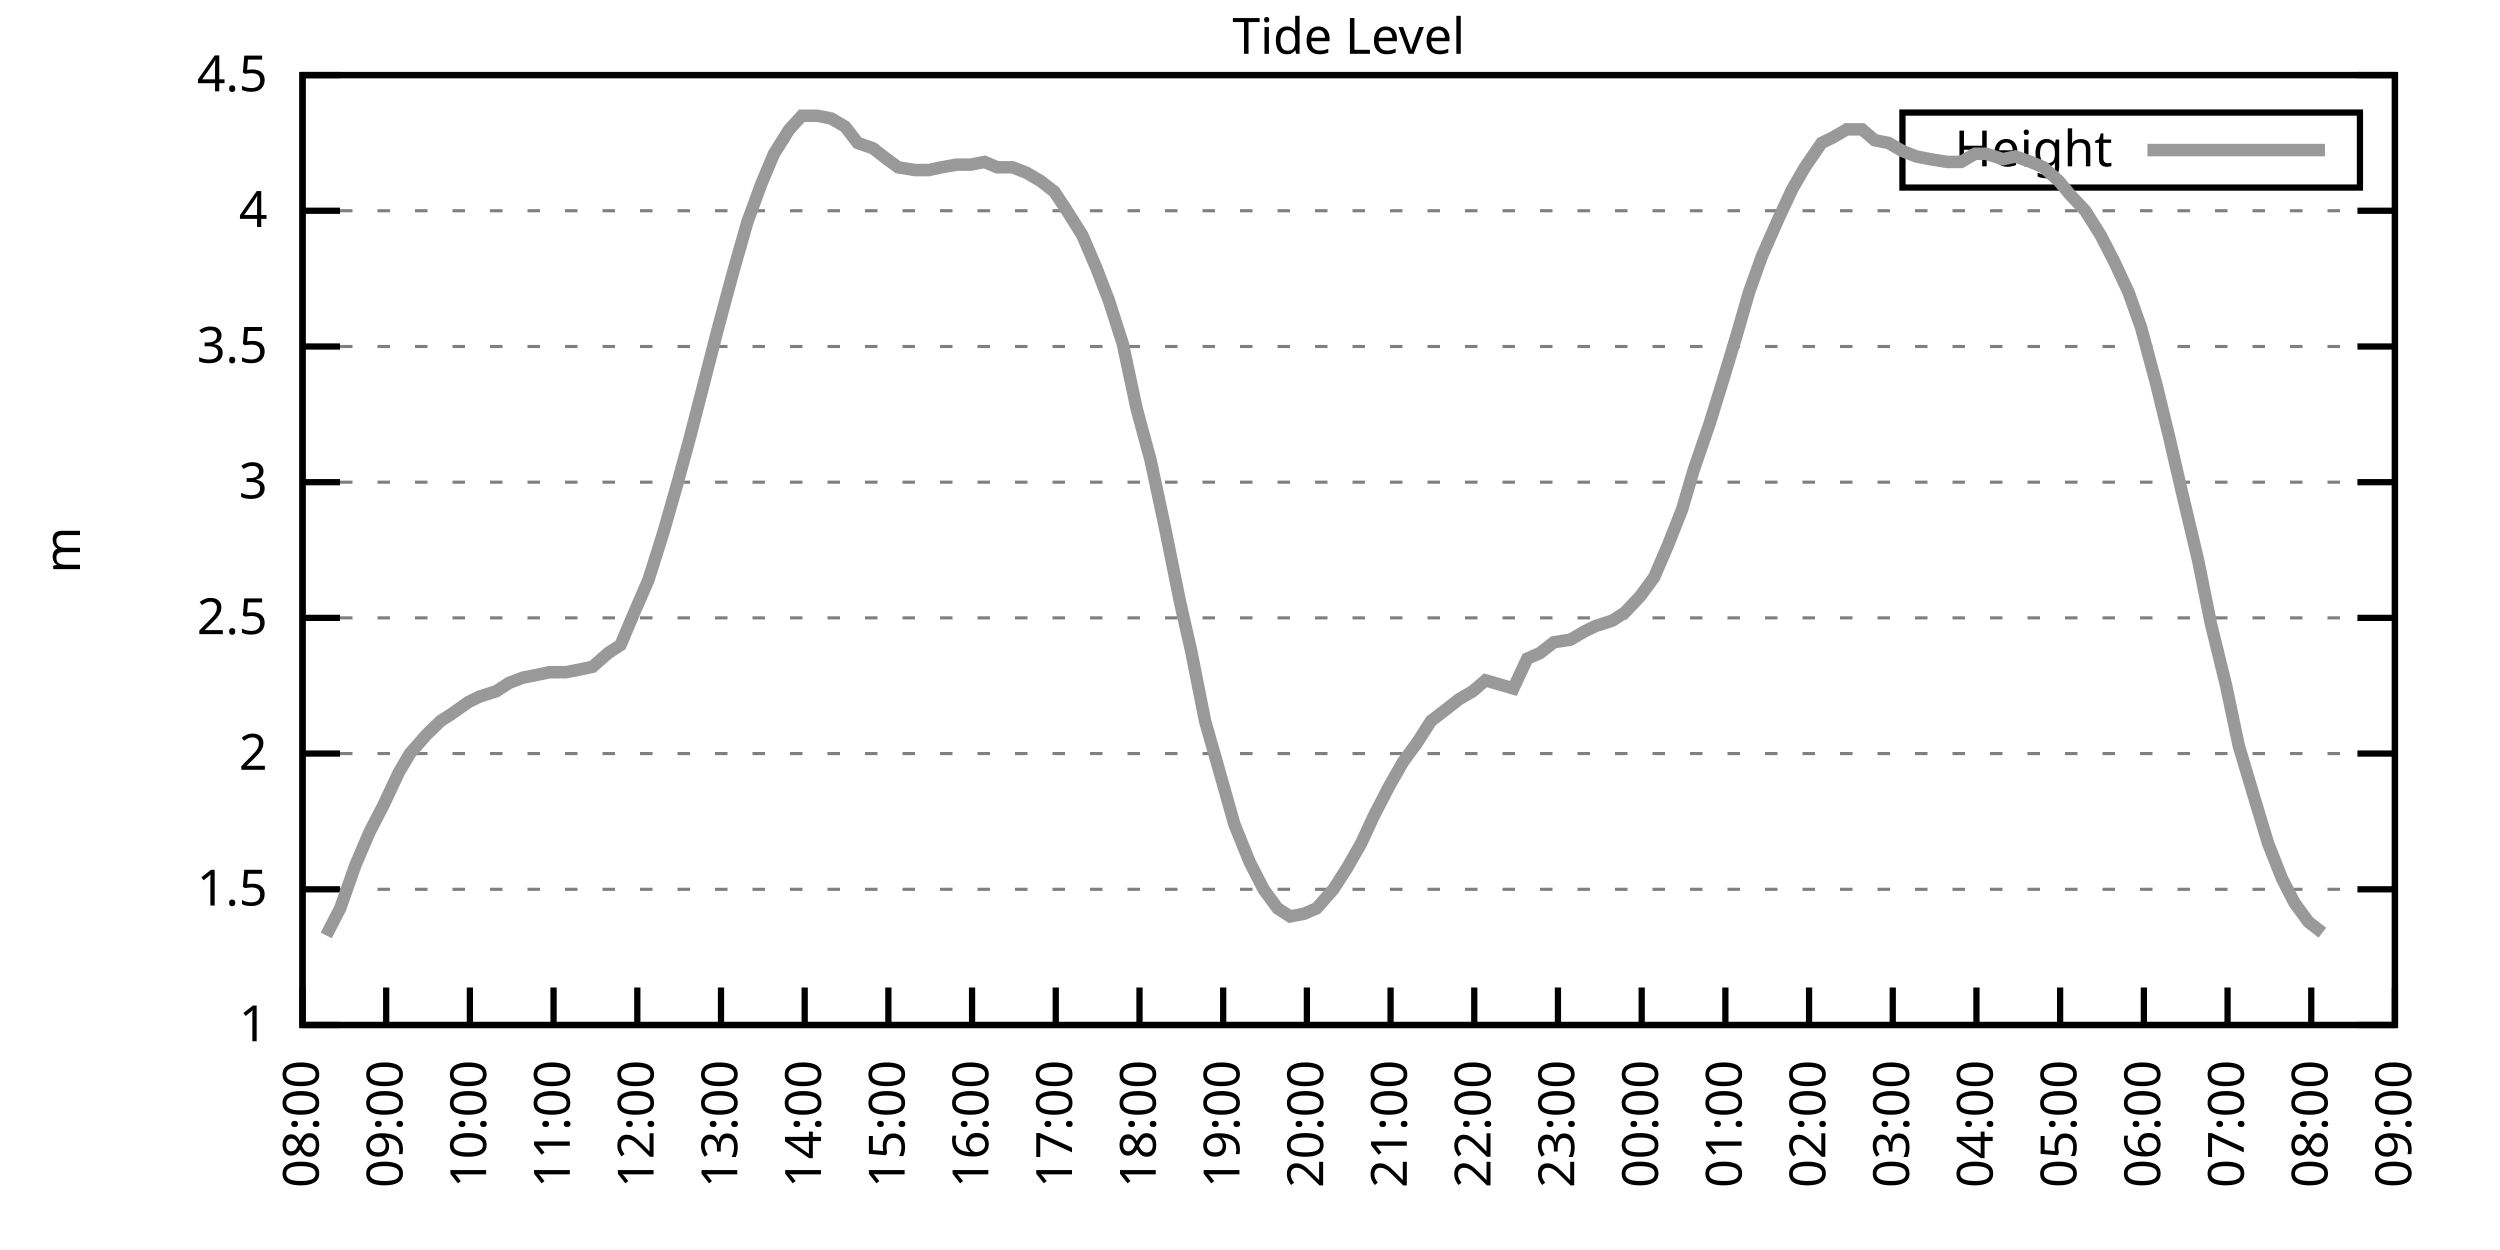
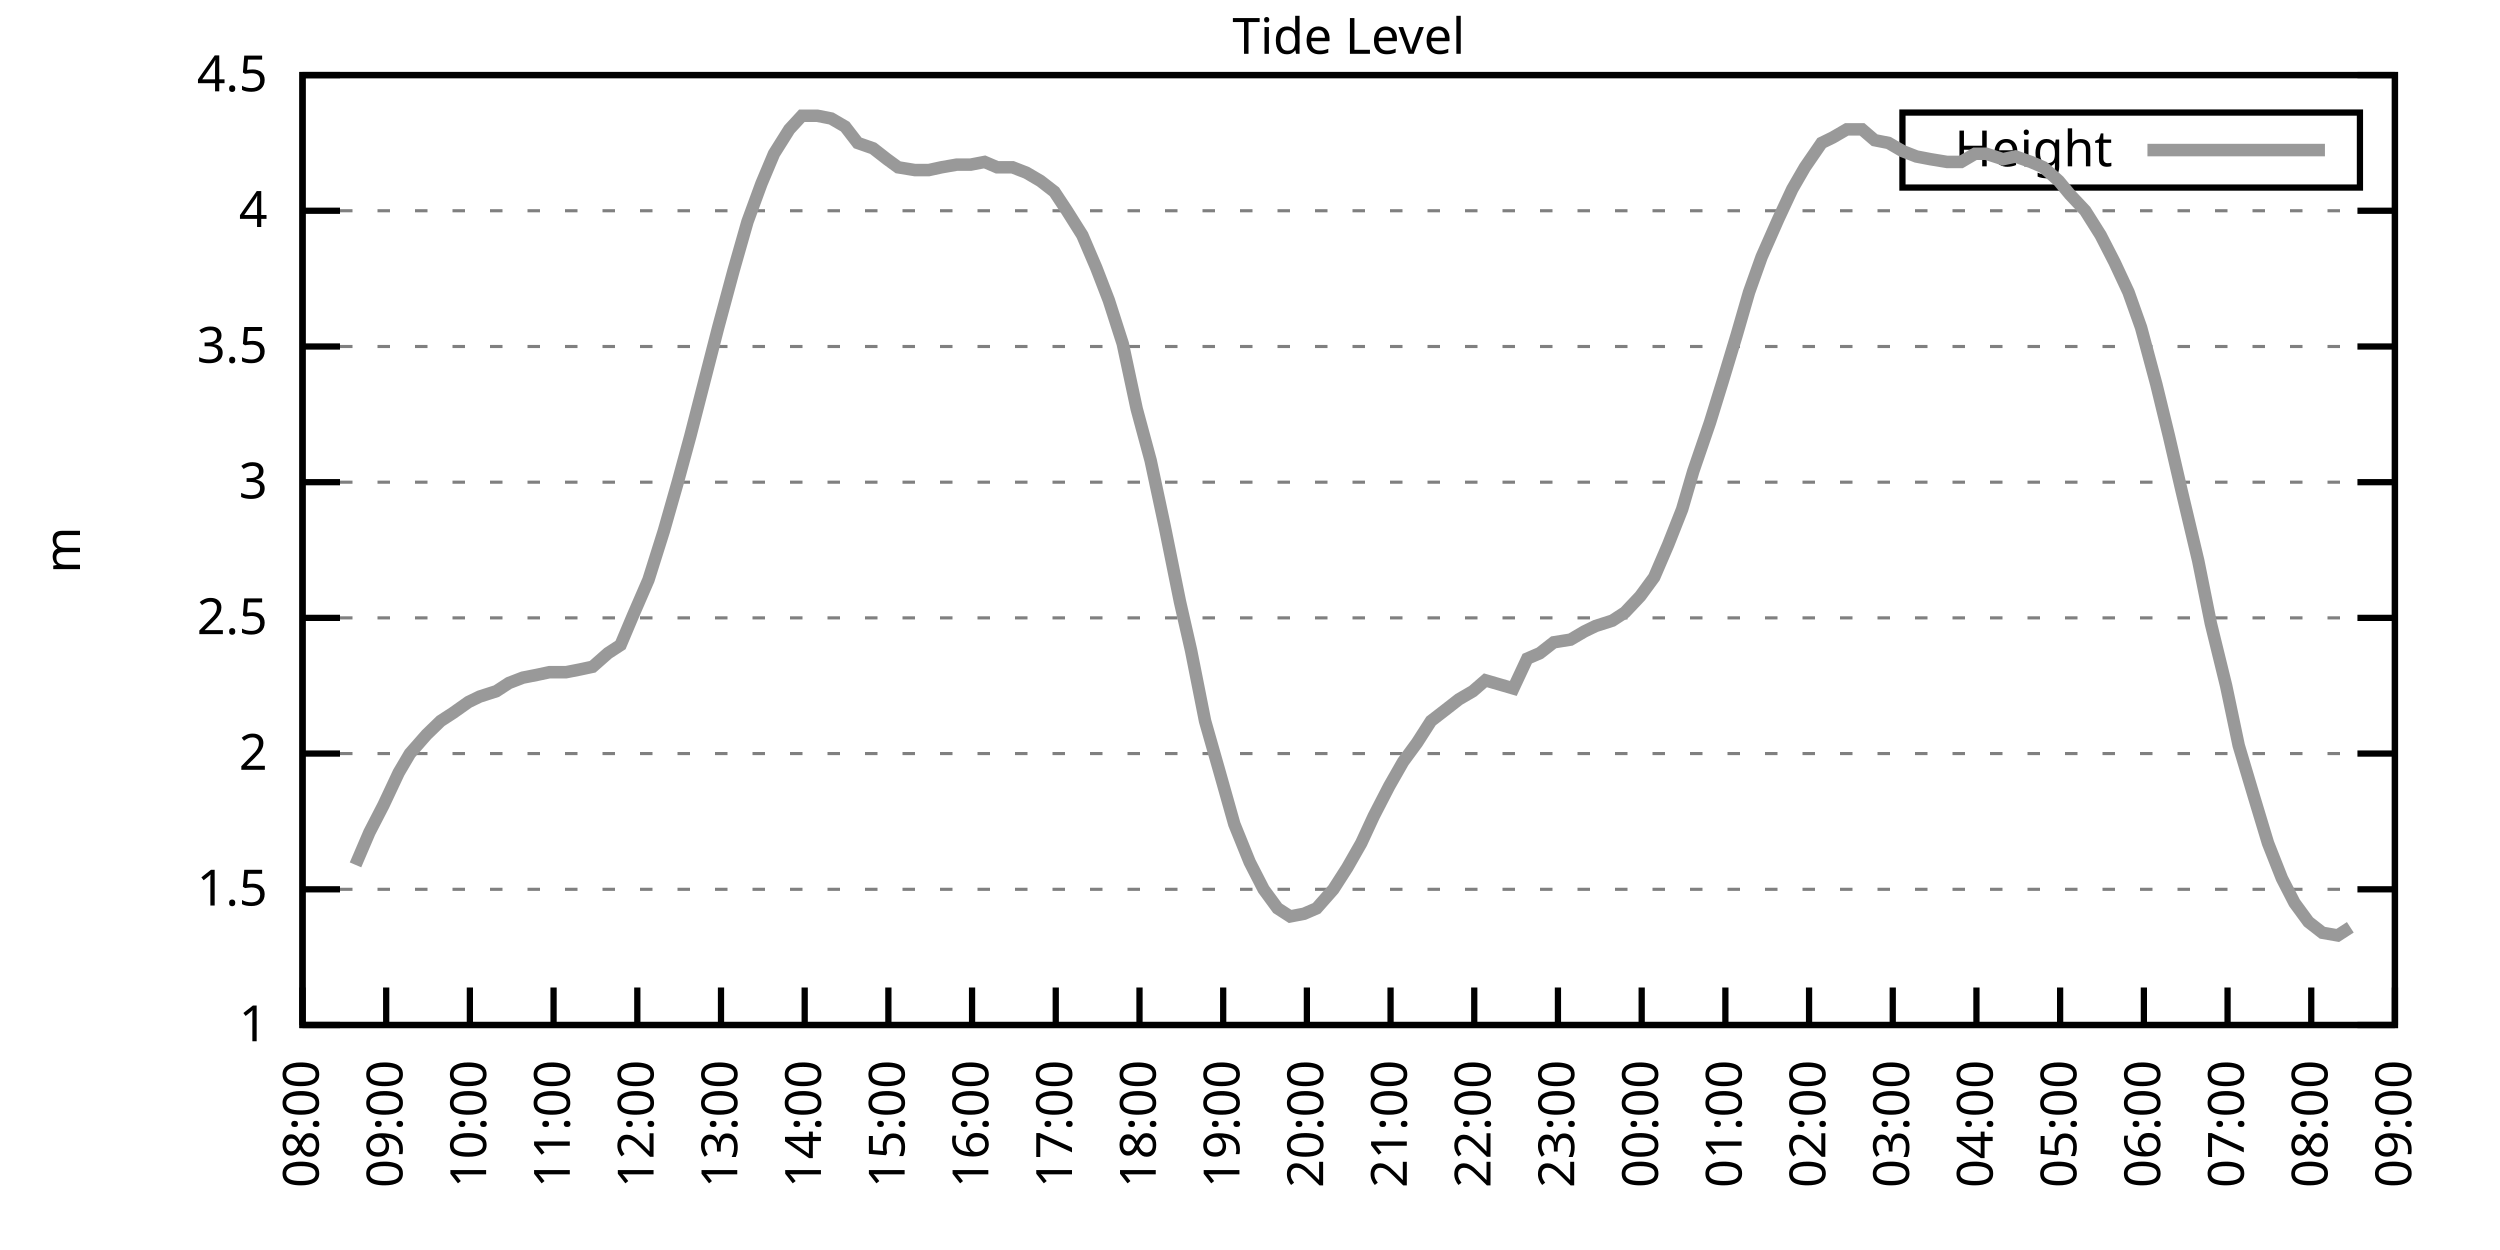
<svg xmlns="http://www.w3.org/2000/svg" xmlns:xlink="http://www.w3.org/1999/xlink" width="400" height="200" viewBox="0 0 400 200">
  <g id="gnuplot_canvas">
    <rect x="0" y="0" width="400" height="200" fill="none" />
    <defs>
      <circle id="gpDot" r="0.5" stroke-width="0.5" stroke="currentColor" />
      <path id="gpPt0" stroke-width="0.333" stroke="currentColor" d="M-1,0 h2 M0,-1 v2" />
      <path id="gpPt1" stroke-width="0.333" stroke="currentColor" d="M-1,-1 L1,1 M1,-1 L-1,1" />
      <path id="gpPt2" stroke-width="0.333" stroke="currentColor" d="M-1,0 L1,0 M0,-1 L0,1 M-1,-1 L1,1 M-1,1 L1,-1" />
      <rect id="gpPt3" stroke-width="0.333" stroke="currentColor" x="-1" y="-1" width="2" height="2" />
      <rect id="gpPt4" stroke-width="0.333" stroke="currentColor" fill="currentColor" x="-1" y="-1" width="2" height="2" />
      <circle id="gpPt5" stroke-width="0.333" stroke="currentColor" cx="0" cy="0" r="1" />
      <use xlink:href="#gpPt5" id="gpPt6" fill="currentColor" stroke="none" />
      <path id="gpPt7" stroke-width="0.333" stroke="currentColor" d="M0,-1.33 L-1.33,0.67 L1.33,0.67 z" />
      <use xlink:href="#gpPt7" id="gpPt8" fill="currentColor" stroke="none" />
      <use xlink:href="#gpPt7" id="gpPt9" stroke="currentColor" transform="rotate(180)" />
      <use xlink:href="#gpPt9" id="gpPt10" fill="currentColor" stroke="none" />
      <use xlink:href="#gpPt3" id="gpPt11" stroke="currentColor" transform="rotate(45)" />
      <use xlink:href="#gpPt11" id="gpPt12" fill="currentColor" stroke="none" />
      <path id="gpPt13" stroke-width="0.333" stroke="currentColor" d="M0,1.330 L1.265,0.411 L0.782,-1.067 L-0.782,-1.076 L-1.265,0.411 z" />
      <use xlink:href="#gpPt13" id="gpPt14" fill="currentColor" stroke="none" />
      <filter id="textbox" filterUnits="objectBoundingBox" x="0" y="0" height="1" width="1">
        <feFlood flood-color="white" flood-opacity="1" result="bgnd" />
        <feComposite in="SourceGraphic" in2="bgnd" operator="atop" />
      </filter>
      <filter id="greybox" filterUnits="objectBoundingBox" x="0" y="0" height="1" width="1">
        <feFlood flood-color="lightgrey" flood-opacity="1" result="grey" />
        <feComposite in="SourceGraphic" in2="grey" operator="atop" />
      </filter>
    </defs>
    <g fill="none" color="white" stroke="currentColor" stroke-width="1.00" stroke-linecap="butt" stroke-linejoin="miter">
</g>
    <g fill="none" color="black" stroke="currentColor" stroke-width="1.00" stroke-linecap="butt" stroke-linejoin="miter">
      <g stroke="none" shape-rendering="crispEdges">
        <polygon fill="rgb(255, 255, 255)" points="48.40,164.00 383.18,164.00 383.18,12.02 48.40,12.02 " />
      </g>
    </g>
    <g fill="none" color="black" stroke="currentColor" stroke-width="1.00" stroke-linecap="butt" stroke-linejoin="miter">
</g>
    <g fill="none" color="black" stroke="black" stroke-width="0.50" stroke-linecap="butt" stroke-linejoin="miter">
</g>
    <g fill="none" color="gray" stroke="currentColor" stroke-width="0.50" stroke-linecap="butt" stroke-linejoin="miter">
      <path stroke="gray" stroke-dasharray="2,4" class="gridline" d="M48.40,164.00 L383.19,164.00  " />
    </g>
    <g fill="none" color="gray" stroke="gray" stroke-width="1.00" stroke-linecap="butt" stroke-linejoin="miter">
</g>
    <g fill="none" color="black" stroke="currentColor" stroke-width="1.00" stroke-linecap="butt" stroke-linejoin="miter">
      <path stroke="black" d="M48.40,164.00 L54.40,164.00 M383.19,164.00 L377.19,164.00  " />
      <g transform="translate(42.80,166.60)" stroke="none" fill="black" font-family="Sans" font-size="8.00" text-anchor="end">
        <text>
          <tspan font-family="Sans"> 1</tspan>
        </text>
      </g>
    </g>
    <g fill="none" color="black" stroke="currentColor" stroke-width="1.00" stroke-linecap="butt" stroke-linejoin="miter">
</g>
    <g fill="none" color="black" stroke="black" stroke-width="0.50" stroke-linecap="butt" stroke-linejoin="miter">
</g>
    <g fill="none" color="gray" stroke="currentColor" stroke-width="0.50" stroke-linecap="butt" stroke-linejoin="miter">
      <path stroke="gray" stroke-dasharray="2,4" class="gridline" d="M48.40,142.29 L383.19,142.29  " />
    </g>
    <g fill="none" color="gray" stroke="gray" stroke-width="1.00" stroke-linecap="butt" stroke-linejoin="miter">
</g>
    <g fill="none" color="black" stroke="currentColor" stroke-width="1.00" stroke-linecap="butt" stroke-linejoin="miter">
      <path stroke="black" d="M48.40,142.29 L54.40,142.29 M383.19,142.29 L377.19,142.29  " />
      <g transform="translate(42.80,144.89)" stroke="none" fill="black" font-family="Sans" font-size="8.00" text-anchor="end">
        <text>
          <tspan font-family="Sans"> 1.5</tspan>
        </text>
      </g>
    </g>
    <g fill="none" color="black" stroke="currentColor" stroke-width="1.00" stroke-linecap="butt" stroke-linejoin="miter">
</g>
    <g fill="none" color="black" stroke="black" stroke-width="0.50" stroke-linecap="butt" stroke-linejoin="miter">
</g>
    <g fill="none" color="gray" stroke="currentColor" stroke-width="0.50" stroke-linecap="butt" stroke-linejoin="miter">
      <path stroke="gray" stroke-dasharray="2,4" class="gridline" d="M48.40,120.57 L383.19,120.57  " />
    </g>
    <g fill="none" color="gray" stroke="gray" stroke-width="1.00" stroke-linecap="butt" stroke-linejoin="miter">
</g>
    <g fill="none" color="black" stroke="currentColor" stroke-width="1.00" stroke-linecap="butt" stroke-linejoin="miter">
      <path stroke="black" d="M48.40,120.57 L54.40,120.57 M383.19,120.57 L377.19,120.57  " />
      <g transform="translate(42.80,123.17)" stroke="none" fill="black" font-family="Sans" font-size="8.00" text-anchor="end">
        <text>
          <tspan font-family="Sans"> 2</tspan>
        </text>
      </g>
    </g>
    <g fill="none" color="black" stroke="currentColor" stroke-width="1.00" stroke-linecap="butt" stroke-linejoin="miter">
</g>
    <g fill="none" color="black" stroke="black" stroke-width="0.50" stroke-linecap="butt" stroke-linejoin="miter">
</g>
    <g fill="none" color="gray" stroke="currentColor" stroke-width="0.50" stroke-linecap="butt" stroke-linejoin="miter">
      <path stroke="gray" stroke-dasharray="2,4" class="gridline" d="M48.40,98.86 L383.19,98.86  " />
    </g>
    <g fill="none" color="gray" stroke="gray" stroke-width="1.00" stroke-linecap="butt" stroke-linejoin="miter">
</g>
    <g fill="none" color="black" stroke="currentColor" stroke-width="1.00" stroke-linecap="butt" stroke-linejoin="miter">
      <path stroke="black" d="M48.40,98.86 L54.40,98.86 M383.19,98.86 L377.19,98.86  " />
      <g transform="translate(42.80,101.46)" stroke="none" fill="black" font-family="Sans" font-size="8.00" text-anchor="end">
        <text>
          <tspan font-family="Sans"> 2.5</tspan>
        </text>
      </g>
    </g>
    <g fill="none" color="black" stroke="currentColor" stroke-width="1.00" stroke-linecap="butt" stroke-linejoin="miter">
</g>
    <g fill="none" color="black" stroke="black" stroke-width="0.50" stroke-linecap="butt" stroke-linejoin="miter">
</g>
    <g fill="none" color="gray" stroke="currentColor" stroke-width="0.50" stroke-linecap="butt" stroke-linejoin="miter">
      <path stroke="gray" stroke-dasharray="2,4" class="gridline" d="M48.40,77.15 L383.19,77.15  " />
    </g>
    <g fill="none" color="gray" stroke="gray" stroke-width="1.00" stroke-linecap="butt" stroke-linejoin="miter">
</g>
    <g fill="none" color="black" stroke="currentColor" stroke-width="1.00" stroke-linecap="butt" stroke-linejoin="miter">
      <path stroke="black" d="M48.40,77.15 L54.40,77.15 M383.19,77.15 L377.19,77.15  " />
      <g transform="translate(42.80,79.75)" stroke="none" fill="black" font-family="Sans" font-size="8.00" text-anchor="end">
        <text>
          <tspan font-family="Sans"> 3</tspan>
        </text>
      </g>
    </g>
    <g fill="none" color="black" stroke="currentColor" stroke-width="1.00" stroke-linecap="butt" stroke-linejoin="miter">
</g>
    <g fill="none" color="black" stroke="black" stroke-width="0.50" stroke-linecap="butt" stroke-linejoin="miter">
</g>
    <g fill="none" color="gray" stroke="currentColor" stroke-width="0.50" stroke-linecap="butt" stroke-linejoin="miter">
      <path stroke="gray" stroke-dasharray="2,4" class="gridline" d="M48.40,55.44 L383.19,55.44  " />
    </g>
    <g fill="none" color="gray" stroke="gray" stroke-width="1.00" stroke-linecap="butt" stroke-linejoin="miter">
</g>
    <g fill="none" color="black" stroke="currentColor" stroke-width="1.00" stroke-linecap="butt" stroke-linejoin="miter">
      <path stroke="black" d="M48.40,55.44 L54.40,55.44 M383.19,55.44 L377.19,55.44  " />
      <g transform="translate(42.80,58.04)" stroke="none" fill="black" font-family="Sans" font-size="8.00" text-anchor="end">
        <text>
          <tspan font-family="Sans"> 3.5</tspan>
        </text>
      </g>
    </g>
    <g fill="none" color="black" stroke="currentColor" stroke-width="1.00" stroke-linecap="butt" stroke-linejoin="miter">
</g>
    <g fill="none" color="black" stroke="black" stroke-width="0.50" stroke-linecap="butt" stroke-linejoin="miter">
</g>
    <g fill="none" color="gray" stroke="currentColor" stroke-width="0.50" stroke-linecap="butt" stroke-linejoin="miter">
      <path stroke="gray" stroke-dasharray="2,4" class="gridline" d="M48.40,33.72 L383.19,33.72  " />
    </g>
    <g fill="none" color="gray" stroke="gray" stroke-width="1.00" stroke-linecap="butt" stroke-linejoin="miter">
</g>
    <g fill="none" color="black" stroke="currentColor" stroke-width="1.00" stroke-linecap="butt" stroke-linejoin="miter">
      <path stroke="black" d="M48.40,33.72 L54.40,33.72 M383.19,33.72 L377.19,33.72  " />
      <g transform="translate(42.80,36.32)" stroke="none" fill="black" font-family="Sans" font-size="8.00" text-anchor="end">
        <text>
          <tspan font-family="Sans"> 4</tspan>
        </text>
      </g>
    </g>
    <g fill="none" color="black" stroke="currentColor" stroke-width="1.00" stroke-linecap="butt" stroke-linejoin="miter">
</g>
    <g fill="none" color="black" stroke="black" stroke-width="0.50" stroke-linecap="butt" stroke-linejoin="miter">
</g>
    <g fill="none" color="gray" stroke="currentColor" stroke-width="0.50" stroke-linecap="butt" stroke-linejoin="miter">
      <path stroke="gray" stroke-dasharray="2,4" class="gridline" d="M48.40,12.01 L383.19,12.01  " />
    </g>
    <g fill="none" color="gray" stroke="gray" stroke-width="1.00" stroke-linecap="butt" stroke-linejoin="miter">
</g>
    <g fill="none" color="black" stroke="currentColor" stroke-width="1.00" stroke-linecap="butt" stroke-linejoin="miter">
      <path stroke="black" d="M48.40,12.01 L54.40,12.01 M383.19,12.01 L377.19,12.01  " />
      <g transform="translate(42.80,14.61)" stroke="none" fill="black" font-family="Sans" font-size="8.00" text-anchor="end">
        <text>
          <tspan font-family="Sans"> 4.5</tspan>
        </text>
      </g>
    </g>
    <g fill="none" color="black" stroke="currentColor" stroke-width="1.00" stroke-linecap="butt" stroke-linejoin="miter">
      <path stroke="black" d="M48.40,164.00 L48.40,158.00  " />
      <g transform="translate(51.00,169.60) rotate(270.00)" stroke="none" fill="black" font-family="Sans" font-size="8.00" text-anchor="end">
        <text>
          <tspan font-family="Sans">08:00</tspan>
        </text>
      </g>
    </g>
    <g fill="none" color="black" stroke="currentColor" stroke-width="1.00" stroke-linecap="butt" stroke-linejoin="miter">
      <path stroke="black" d="M61.79,164.00 L61.79,158.00  " />
      <g transform="translate(64.39,169.60) rotate(270.00)" stroke="none" fill="black" font-family="Sans" font-size="8.00" text-anchor="end">
        <text>
          <tspan font-family="Sans">09:00</tspan>
        </text>
      </g>
    </g>
    <g fill="none" color="black" stroke="currentColor" stroke-width="1.00" stroke-linecap="butt" stroke-linejoin="miter">
      <path stroke="black" d="M75.18,164.00 L75.18,158.00  " />
      <g transform="translate(77.78,169.60) rotate(270.00)" stroke="none" fill="black" font-family="Sans" font-size="8.00" text-anchor="end">
        <text>
          <tspan font-family="Sans">10:00</tspan>
        </text>
      </g>
    </g>
    <g fill="none" color="black" stroke="currentColor" stroke-width="1.00" stroke-linecap="butt" stroke-linejoin="miter">
      <path stroke="black" d="M88.57,164.00 L88.57,158.00  " />
      <g transform="translate(91.17,169.60) rotate(270.00)" stroke="none" fill="black" font-family="Sans" font-size="8.00" text-anchor="end">
        <text>
          <tspan font-family="Sans">11:00</tspan>
        </text>
      </g>
    </g>
    <g fill="none" color="black" stroke="currentColor" stroke-width="1.00" stroke-linecap="butt" stroke-linejoin="miter">
      <path stroke="black" d="M101.97,164.00 L101.97,158.00  " />
      <g transform="translate(104.57,169.60) rotate(270.00)" stroke="none" fill="black" font-family="Sans" font-size="8.00" text-anchor="end">
        <text>
          <tspan font-family="Sans">12:00</tspan>
        </text>
      </g>
    </g>
    <g fill="none" color="black" stroke="currentColor" stroke-width="1.00" stroke-linecap="butt" stroke-linejoin="miter">
      <path stroke="black" d="M115.36,164.00 L115.36,158.00  " />
      <g transform="translate(117.96,169.60) rotate(270.00)" stroke="none" fill="black" font-family="Sans" font-size="8.00" text-anchor="end">
        <text>
          <tspan font-family="Sans">13:00</tspan>
        </text>
      </g>
    </g>
    <g fill="none" color="black" stroke="currentColor" stroke-width="1.00" stroke-linecap="butt" stroke-linejoin="miter">
      <path stroke="black" d="M128.75,164.00 L128.75,158.00  " />
      <g transform="translate(131.35,169.60) rotate(270.00)" stroke="none" fill="black" font-family="Sans" font-size="8.00" text-anchor="end">
        <text>
          <tspan font-family="Sans">14:00</tspan>
        </text>
      </g>
    </g>
    <g fill="none" color="black" stroke="currentColor" stroke-width="1.00" stroke-linecap="butt" stroke-linejoin="miter">
      <path stroke="black" d="M142.14,164.00 L142.14,158.00  " />
      <g transform="translate(144.74,169.60) rotate(270.00)" stroke="none" fill="black" font-family="Sans" font-size="8.00" text-anchor="end">
        <text>
          <tspan font-family="Sans">15:00</tspan>
        </text>
      </g>
    </g>
    <g fill="none" color="black" stroke="currentColor" stroke-width="1.00" stroke-linecap="butt" stroke-linejoin="miter">
      <path stroke="black" d="M155.53,164.00 L155.53,158.00  " />
      <g transform="translate(158.13,169.60) rotate(270.00)" stroke="none" fill="black" font-family="Sans" font-size="8.00" text-anchor="end">
        <text>
          <tspan font-family="Sans">16:00</tspan>
        </text>
      </g>
    </g>
    <g fill="none" color="black" stroke="currentColor" stroke-width="1.00" stroke-linecap="butt" stroke-linejoin="miter">
      <path stroke="black" d="M168.92,164.00 L168.92,158.00  " />
      <g transform="translate(171.52,169.60) rotate(270.00)" stroke="none" fill="black" font-family="Sans" font-size="8.00" text-anchor="end">
        <text>
          <tspan font-family="Sans">17:00</tspan>
        </text>
      </g>
    </g>
    <g fill="none" color="black" stroke="currentColor" stroke-width="1.00" stroke-linecap="butt" stroke-linejoin="miter">
      <path stroke="black" d="M182.32,164.00 L182.32,158.00  " />
      <g transform="translate(184.92,169.60) rotate(270.00)" stroke="none" fill="black" font-family="Sans" font-size="8.00" text-anchor="end">
        <text>
          <tspan font-family="Sans">18:00</tspan>
        </text>
      </g>
    </g>
    <g fill="none" color="black" stroke="currentColor" stroke-width="1.00" stroke-linecap="butt" stroke-linejoin="miter">
      <path stroke="black" d="M195.71,164.00 L195.71,158.00  " />
      <g transform="translate(198.31,169.60) rotate(270.00)" stroke="none" fill="black" font-family="Sans" font-size="8.00" text-anchor="end">
        <text>
          <tspan font-family="Sans">19:00</tspan>
        </text>
      </g>
    </g>
    <g fill="none" color="black" stroke="currentColor" stroke-width="1.00" stroke-linecap="butt" stroke-linejoin="miter">
      <path stroke="black" d="M209.10,164.00 L209.10,158.00  " />
      <g transform="translate(211.70,169.60) rotate(270.00)" stroke="none" fill="black" font-family="Sans" font-size="8.00" text-anchor="end">
        <text>
          <tspan font-family="Sans">20:00</tspan>
        </text>
      </g>
    </g>
    <g fill="none" color="black" stroke="currentColor" stroke-width="1.00" stroke-linecap="butt" stroke-linejoin="miter">
      <path stroke="black" d="M222.49,164.00 L222.49,158.00  " />
      <g transform="translate(225.09,169.60) rotate(270.00)" stroke="none" fill="black" font-family="Sans" font-size="8.00" text-anchor="end">
        <text>
          <tspan font-family="Sans">21:00</tspan>
        </text>
      </g>
    </g>
    <g fill="none" color="black" stroke="currentColor" stroke-width="1.00" stroke-linecap="butt" stroke-linejoin="miter">
      <path stroke="black" d="M235.88,164.00 L235.88,158.00  " />
      <g transform="translate(238.48,169.60) rotate(270.00)" stroke="none" fill="black" font-family="Sans" font-size="8.00" text-anchor="end">
        <text>
          <tspan font-family="Sans">22:00</tspan>
        </text>
      </g>
    </g>
    <g fill="none" color="black" stroke="currentColor" stroke-width="1.00" stroke-linecap="butt" stroke-linejoin="miter">
      <path stroke="black" d="M249.27,164.00 L249.27,158.00  " />
      <g transform="translate(251.87,169.60) rotate(270.00)" stroke="none" fill="black" font-family="Sans" font-size="8.00" text-anchor="end">
        <text>
          <tspan font-family="Sans">23:00</tspan>
        </text>
      </g>
    </g>
    <g fill="none" color="black" stroke="currentColor" stroke-width="1.00" stroke-linecap="butt" stroke-linejoin="miter">
      <path stroke="black" d="M262.67,164.00 L262.67,158.00  " />
      <g transform="translate(265.27,169.60) rotate(270.00)" stroke="none" fill="black" font-family="Sans" font-size="8.00" text-anchor="end">
        <text>
          <tspan font-family="Sans">00:00</tspan>
        </text>
      </g>
    </g>
    <g fill="none" color="black" stroke="currentColor" stroke-width="1.00" stroke-linecap="butt" stroke-linejoin="miter">
      <path stroke="black" d="M276.06,164.00 L276.06,158.00  " />
      <g transform="translate(278.66,169.60) rotate(270.00)" stroke="none" fill="black" font-family="Sans" font-size="8.00" text-anchor="end">
        <text>
          <tspan font-family="Sans">01:00</tspan>
        </text>
      </g>
    </g>
    <g fill="none" color="black" stroke="currentColor" stroke-width="1.00" stroke-linecap="butt" stroke-linejoin="miter">
      <path stroke="black" d="M289.45,164.00 L289.45,158.00  " />
      <g transform="translate(292.05,169.60) rotate(270.00)" stroke="none" fill="black" font-family="Sans" font-size="8.00" text-anchor="end">
        <text>
          <tspan font-family="Sans">02:00</tspan>
        </text>
      </g>
    </g>
    <g fill="none" color="black" stroke="currentColor" stroke-width="1.00" stroke-linecap="butt" stroke-linejoin="miter">
      <path stroke="black" d="M302.84,164.00 L302.84,158.00  " />
      <g transform="translate(305.44,169.60) rotate(270.00)" stroke="none" fill="black" font-family="Sans" font-size="8.00" text-anchor="end">
        <text>
          <tspan font-family="Sans">03:00</tspan>
        </text>
      </g>
    </g>
    <g fill="none" color="black" stroke="currentColor" stroke-width="1.00" stroke-linecap="butt" stroke-linejoin="miter">
      <path stroke="black" d="M316.23,164.00 L316.23,158.00  " />
      <g transform="translate(318.83,169.60) rotate(270.00)" stroke="none" fill="black" font-family="Sans" font-size="8.00" text-anchor="end">
        <text>
          <tspan font-family="Sans">04:00</tspan>
        </text>
      </g>
    </g>
    <g fill="none" color="black" stroke="currentColor" stroke-width="1.00" stroke-linecap="butt" stroke-linejoin="miter">
      <path stroke="black" d="M329.62,164.00 L329.62,158.00  " />
      <g transform="translate(332.22,169.60) rotate(270.00)" stroke="none" fill="black" font-family="Sans" font-size="8.00" text-anchor="end">
        <text>
          <tspan font-family="Sans">05:00</tspan>
        </text>
      </g>
    </g>
    <g fill="none" color="black" stroke="currentColor" stroke-width="1.00" stroke-linecap="butt" stroke-linejoin="miter">
      <path stroke="black" d="M343.02,164.00 L343.02,158.00  " />
      <g transform="translate(345.62,169.60) rotate(270.00)" stroke="none" fill="black" font-family="Sans" font-size="8.00" text-anchor="end">
        <text>
          <tspan font-family="Sans">06:00</tspan>
        </text>
      </g>
    </g>
    <g fill="none" color="black" stroke="currentColor" stroke-width="1.00" stroke-linecap="butt" stroke-linejoin="miter">
      <path stroke="black" d="M356.41,164.00 L356.41,158.00  " />
      <g transform="translate(359.01,169.60) rotate(270.00)" stroke="none" fill="black" font-family="Sans" font-size="8.00" text-anchor="end">
        <text>
          <tspan font-family="Sans">07:00</tspan>
        </text>
      </g>
    </g>
    <g fill="none" color="black" stroke="currentColor" stroke-width="1.00" stroke-linecap="butt" stroke-linejoin="miter">
      <path stroke="black" d="M369.80,164.00 L369.80,158.00  " />
      <g transform="translate(372.40,169.60) rotate(270.00)" stroke="none" fill="black" font-family="Sans" font-size="8.00" text-anchor="end">
        <text>
          <tspan font-family="Sans">08:00</tspan>
        </text>
      </g>
    </g>
    <g fill="none" color="black" stroke="currentColor" stroke-width="1.00" stroke-linecap="butt" stroke-linejoin="miter">
      <path stroke="black" d="M383.19,164.00 L383.19,158.00  " />
      <g transform="translate(385.79,169.60) rotate(270.00)" stroke="none" fill="black" font-family="Sans" font-size="8.00" text-anchor="end">
        <text>
          <tspan font-family="Sans">09:00</tspan>
        </text>
      </g>
    </g>
    <g fill="none" color="black" stroke="currentColor" stroke-width="1.00" stroke-linecap="butt" stroke-linejoin="miter">
</g>
    <g fill="none" color="black" stroke="currentColor" stroke-width="1.00" stroke-linecap="butt" stroke-linejoin="miter">
      <path stroke="black" d="M48.40,12.01 L48.40,164.00 L383.19,164.00 L383.19,12.01 L48.40,12.01 Z  " />
    </g>
    <g fill="none" color="black" stroke="currentColor" stroke-width="1.00" stroke-linecap="butt" stroke-linejoin="miter">
</g>
    <g fill="none" color="black" stroke="currentColor" stroke-width="1.00" stroke-linecap="butt" stroke-linejoin="miter">
      <path stroke="black" d="M304.39,30.01 L304.39,18.01 L377.59,18.01 L377.59,30.01 L304.39,30.01 Z  " />
    </g>
    <g id="Tide_level_plot_1">
      <g fill="none" color="white" stroke="black" stroke-width="2.00" stroke-linecap="butt" stroke-linejoin="miter">
</g>
      <g fill="none" color="black" stroke="currentColor" stroke-width="2.00" stroke-linecap="butt" stroke-linejoin="miter">
        <g transform="translate(337.99,26.61)" stroke="none" fill="black" font-family="Sans" font-size="8.00" text-anchor="end">
          <text>
            <tspan font-family="Sans">Height</tspan>
          </text>
        </g>
      </g>
      <g fill="none" color="black" stroke="currentColor" stroke-width="2.00" stroke-linecap="butt" stroke-linejoin="miter">
-         <path stroke="rgb(153, 153, 153)" d="M343.59,24.01 L371.99,24.01 M52.19,149.67 L54.43,145.33 L56.88,138.38 L59.11,133.17 L61.35,128.83 L63.80,123.61   L65.59,120.57 L68.26,117.53 L70.50,115.36 L72.50,114.06 L74.96,112.32 L76.75,111.45 L79.42,110.59 L81.43,109.28   L83.66,108.42 L85.90,107.98 L87.91,107.55 L90.58,107.55 L92.82,107.11 L94.82,106.68 L97.28,104.51 L99.29,103.20   L101.30,98.43 L103.75,92.78 L106.21,84.97 L108.44,77.15 L110.45,69.77 L112.68,61.08 L114.91,52.40 L117.37,43.28   L119.60,35.46 L121.83,29.38 L123.84,24.60 L126.29,20.70 L128.30,18.52 L130.76,18.52 L132.99,18.96 L135.22,20.26   L137.23,22.87 L139.69,23.73 L141.92,25.47 L143.70,26.77 L146.38,27.21 L148.61,27.21 L150.62,26.77 L153.08,26.34   L155.31,26.34 L157.54,25.91 L159.55,26.77 L162.01,26.77 L164.24,27.64 L166.47,28.95 L168.70,30.68 L170.71,33.72   L173.17,37.63 L175.40,42.84 L177.41,48.05 L179.64,55.00 L181.87,65.42 L184.10,73.67 L186.33,84.10 L188.79,96.26   L190.57,104.07 L192.81,115.36 L195.04,123.18 L197.49,131.86 L199.95,137.94 L202.18,142.29 L204.41,145.33 L206.42,146.63   L208.65,146.20 L210.66,145.33 L213.34,142.29 L215.57,138.81 L217.80,134.90 L219.81,130.56 L222.27,125.79 L224.50,121.88   L226.73,118.84 L228.96,115.36 L231.20,113.63 L233.43,111.89 L235.66,110.59 L237.67,108.85 L242.13,110.15 L244.36,105.38   L246.37,104.51 L248.60,102.77 L251.28,102.34 L253.51,101.03 L255.30,100.16 L257.98,99.30 L259.99,97.99 L262.44,95.39   L264.67,92.35 L266.91,87.14 L269.14,81.49 L270.92,75.41 L273.60,67.59 L275.61,61.08 L277.84,53.70 L279.85,46.75   L281.86,41.11 L284.54,35.03 L286.77,30.25 L288.78,26.77 L291.46,22.87 L293.24,22.00 L295.48,20.70 L297.93,20.70   L299.94,22.43 L302.17,22.87 L304.40,24.17 L306.63,25.04 L308.87,25.47 L311.54,25.91 L313.78,25.91 L316.01,24.60   L317.79,24.60 L320.47,25.47 L322.48,25.04 L324.94,25.91 L326.95,26.77 L329.40,28.95 L331.19,31.12 L333.64,33.72   L336.10,37.63 L338.33,41.97 L340.56,46.75 L342.57,52.40 L345.02,61.52 L347.03,69.77 L349.04,78.45 L351.72,89.74   L353.73,99.73 L356.18,109.72 L358.19,119.27 L360.65,127.52 L362.88,134.90 L365.11,140.55 L367.12,144.46 L369.35,147.50   L371.58,149.24  " />
+         <path stroke="rgb(153, 153, 153)" d="M343.59,24.01 L371.99,24.01 M56.88,138.38 L59.11,133.17 L61.35,128.83 L63.80,123.61 L65.59,120.57 L68.26,117.53   L70.50,115.36 L72.50,114.06 L74.96,112.32 L76.75,111.45 L79.42,110.59 L81.43,109.28 L83.66,108.42 L85.90,107.98   L87.91,107.55 L90.58,107.55 L92.82,107.11 L94.82,106.68 L97.28,104.51 L99.29,103.20 L101.30,98.43 L103.75,92.78   L106.21,84.97 L108.44,77.15 L110.45,69.77 L112.68,61.08 L114.91,52.40 L117.37,43.28 L119.60,35.46 L121.83,29.38   L123.84,24.60 L126.29,20.70 L128.30,18.52 L130.76,18.52 L132.99,18.96 L135.22,20.26 L137.23,22.87 L139.69,23.73   L141.92,25.47 L143.70,26.77 L146.38,27.21 L148.61,27.21 L150.62,26.77 L153.08,26.34 L155.31,26.34 L157.54,25.91   L159.55,26.77 L162.01,26.77 L164.24,27.64 L166.47,28.95 L168.70,30.68 L170.71,33.72 L173.17,37.63 L175.40,42.84   L177.41,48.05 L179.64,55.00 L181.87,65.42 L184.10,73.67 L186.33,84.10 L188.79,96.26 L190.57,104.07 L192.81,115.36   L195.04,123.18 L197.49,131.86 L199.95,137.94 L202.18,142.29 L204.41,145.33 L206.42,146.63 L208.65,146.20 L210.66,145.33   L213.34,142.29 L215.57,138.81 L217.80,134.90 L219.81,130.56 L222.27,125.79 L224.50,121.88 L226.73,118.84 L228.96,115.36   L231.20,113.63 L233.43,111.89 L235.66,110.59 L237.67,108.85 L242.13,110.15 L244.36,105.38 L246.37,104.51 L248.60,102.77   L251.28,102.34 L253.51,101.03 L255.30,100.16 L257.98,99.30 L259.99,97.99 L262.44,95.39 L264.67,92.35 L266.91,87.14   L269.14,81.49 L270.92,75.41 L273.60,67.59 L275.61,61.08 L277.84,53.70 L279.85,46.75 L281.86,41.11 L284.54,35.03   L286.77,30.25 L288.78,26.77 L291.46,22.87 L293.24,22.00 L295.48,20.70 L297.93,20.70 L299.94,22.43 L302.17,22.87   L304.40,24.17 L306.63,25.04 L308.87,25.47 L311.54,25.91 L313.78,25.91 L316.01,24.60 L317.79,24.60 L320.47,25.47   L322.48,25.04 L324.94,25.91 L326.95,26.77 L329.40,28.95 L331.19,31.12 L333.64,33.72 L336.10,37.63 L338.33,41.97   L340.56,46.75 L342.57,52.40 L345.02,61.52 L347.03,69.77 L349.04,78.45 L351.72,89.74 L353.73,99.73 L356.18,109.72   L358.19,119.27 L360.65,127.52 L362.88,134.90 L365.11,140.55 L367.12,144.46 L369.35,147.50 L371.58,149.24 L374.04,149.67   L376.05,148.37  " />
      </g>
    </g>
    <g fill="none" color="black" stroke="currentColor" stroke-width="2.00" stroke-linecap="butt" stroke-linejoin="miter">
</g>
    <g fill="none" color="black" stroke="black" stroke-width="1.00" stroke-linecap="butt" stroke-linejoin="miter">
</g>
    <g fill="none" color="black" stroke="currentColor" stroke-width="1.00" stroke-linecap="butt" stroke-linejoin="miter">
      <path stroke="black" d="M48.40,12.01 L48.40,164.00 L383.19,164.00 L383.19,12.01 L48.40,12.01 Z  " />
      <g transform="translate(12.80,88.01) rotate(270.00)" stroke="none" fill="black" font-family="Sans" font-size="8.00" text-anchor="middle">
        <text>
          <tspan font-family="Sans">m</tspan>
        </text>
      </g>
    </g>
    <g fill="none" color="black" stroke="currentColor" stroke-width="1.00" stroke-linecap="butt" stroke-linejoin="miter">
</g>
    <g fill="none" color="black" stroke="currentColor" stroke-width="1.00" stroke-linecap="butt" stroke-linejoin="miter">
      <g transform="translate(215.79,8.61)" stroke="none" fill="black" font-family="Sans" font-size="8.00" text-anchor="middle">
        <text>
          <tspan font-family="Sans">Tide Level</tspan>
        </text>
      </g>
    </g>
    <g fill="none" color="black" stroke="currentColor" stroke-width="1.00" stroke-linecap="butt" stroke-linejoin="miter">
</g>
  </g>
</svg>
